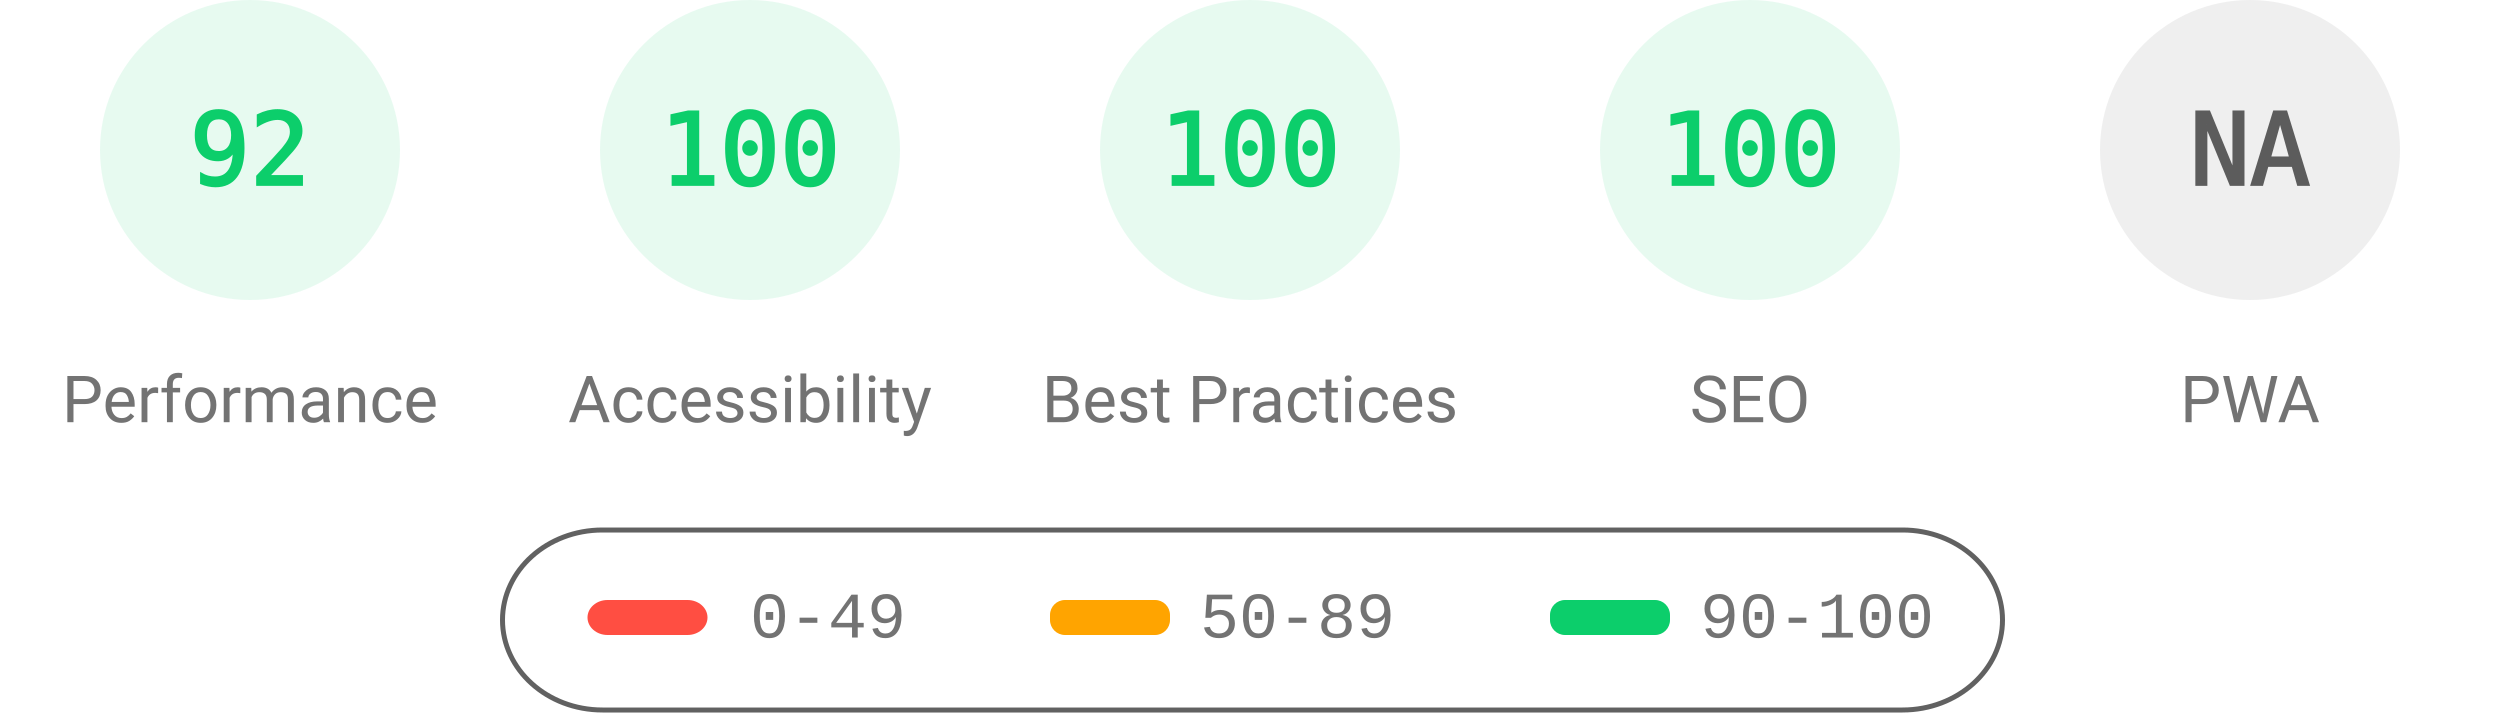
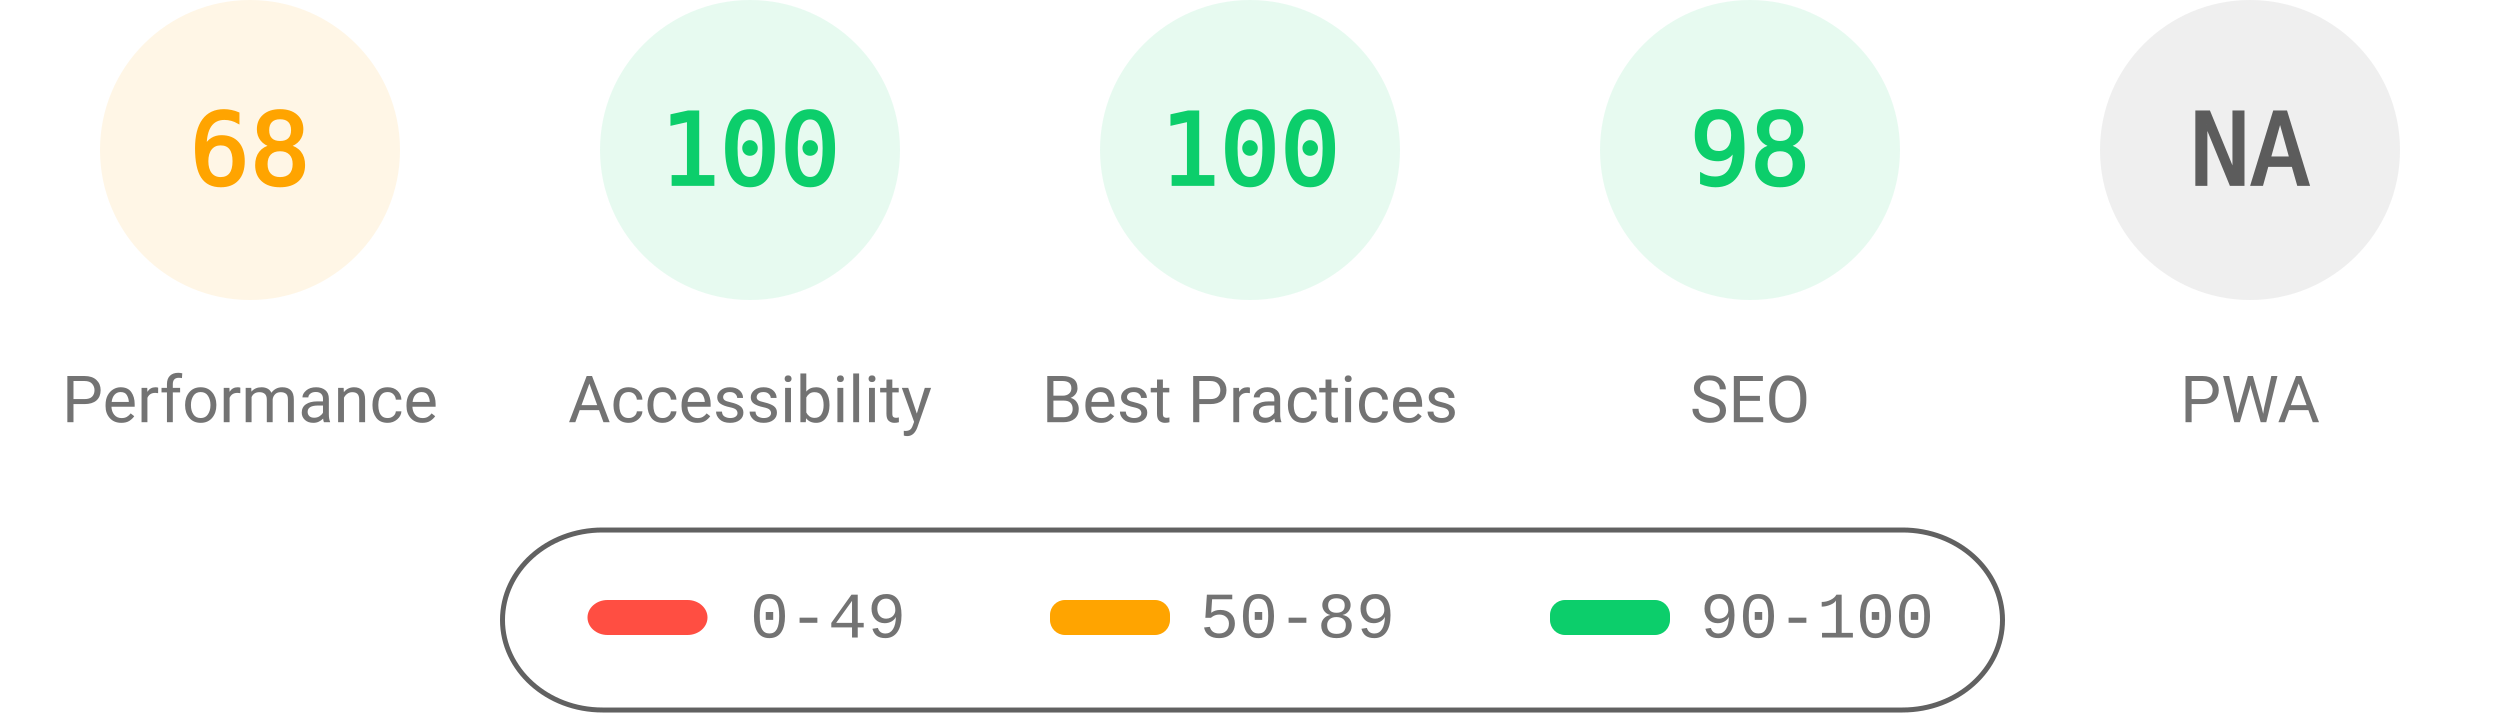
<svg xmlns="http://www.w3.org/2000/svg" fill="none" width="1000" height="285">
  <style>.gauge-base{opacity:.1}.gauge-arc{fill:none;animation-delay:250ms;stroke-linecap:round;transform:rotate(-90deg);transform-origin:100px 60px;animation:load-gauge 1s ease forwards}.guage-text{font-size:40px;font-family:monospace;text-align:center}.guage-red{color:#ff4e42;fill:#ff4e42;stroke:#ff4e42}.guage-orange{color:#ffa400;fill:#ffa400;stroke:#ffa400}.guage-green{color:#0cce6b;fill:#0cce6b;stroke:#0cce6b}.guage-undefined{color:#5c5c5c;fill:#5c5c5c;stroke:#5c5c5c}.guage-title{color:#737373;fill:#737373;stroke:none;font-size:26px;line-height:26px;font-family:Roboto,Halvetica,Arial,sans-serif}@keyframes load-gauge{from{stroke-dasharray:0 352.858}}</style>
-   <svg class="guage-div guage-perf guage-green" viewBox="0 0 200 200" width="200" height="200">
+   <svg class="guage-div guage-perf guage-orange" viewBox="0 0 200 200" width="200" height="200">
    <circle class="gauge-base" r="56" cx="100" cy="60" stroke-width="8" />
-     <circle class="gauge-arc guage-arc-1" r="56" cx="100" cy="60" stroke-width="8" style="stroke-dasharray:323.709,351.858" />
-     <text class="guage-text" x="100" y="60" alignment-baseline="central" dominant-baseline="central" text-anchor="middle">92</text>
+     <circle class="gauge-arc guage-arc-1" r="56" cx="100" cy="60" stroke-width="8" style="stroke-dasharray:239.263,351.858" />
+     <text class="guage-text" x="100" y="60" alignment-baseline="central" dominant-baseline="central" text-anchor="middle">68</text>
    <text class="guage-title" x="100" y="160" alignment-baseline="central" dominant-baseline="central" text-anchor="middle">Performance</text>
  </svg>
  <svg class="guage-div guage-acc guage-green" viewBox="0 0 200 200" width="200" height="200" x="200">
    <circle class="gauge-base" r="56" cx="100" cy="60" stroke-width="8" />
    <circle class="gauge-arc guage-arc-2" r="56" cx="100" cy="60" stroke-width="8" style="stroke-dasharray:351.858,351.858" />
    <text class="guage-text" x="100" y="60" alignment-baseline="central" dominant-baseline="central" text-anchor="middle">100</text>
    <text class="guage-title" x="100" y="160" alignment-baseline="central" dominant-baseline="central" text-anchor="middle">Accessibility</text>
  </svg>
  <svg class="guage-div guage-best guage-green" viewBox="0 0 200 200" width="200" height="200" x="400">
    <circle class="gauge-base" r="56" cx="100" cy="60" stroke-width="8" />
    <circle class="gauge-arc guage-arc-3" r="56" cx="100" cy="60" stroke-width="8" style="stroke-dasharray:351.858,351.858" />
    <text class="guage-text" x="100" y="60" alignment-baseline="central" dominant-baseline="central" text-anchor="middle">100</text>
    <text class="guage-title" x="100" y="160" alignment-baseline="central" dominant-baseline="central" text-anchor="middle">Best Practices</text>
  </svg>
  <svg class="guage-div guage-seo guage-green" viewBox="0 0 200 200" width="200" height="200" x="600">
    <circle class="gauge-base" r="56" cx="100" cy="60" stroke-width="8" />
-     <circle class="gauge-arc guage-arc-4" r="56" cx="100" cy="60" stroke-width="8" style="stroke-dasharray:351.858,351.858" />
-     <text class="guage-text" x="100" y="60" alignment-baseline="central" dominant-baseline="central" text-anchor="middle">100</text>
+     <circle class="gauge-arc guage-arc-4" r="56" cx="100" cy="60" stroke-width="8" style="stroke-dasharray:344.821,351.858" />
+     <text class="guage-text" x="100" y="60" alignment-baseline="central" dominant-baseline="central" text-anchor="middle">98</text>
    <text class="guage-title" x="100" y="160" alignment-baseline="central" dominant-baseline="central" text-anchor="middle">SEO</text>
  </svg>
  <svg class="guage-div guage-pwa guage-undefined" viewBox="0 0 200 200" width="200" height="200" x="800">
    <circle class="gauge-base" r="56" cx="100" cy="60" stroke-width="8" />
    <circle class="gauge-arc guage-arc-4" r="56" cx="100" cy="60" stroke-width="8" style="stroke-dasharray:351.858,351.858" />
    <text class="guage-text" x="100" y="60" alignment-baseline="central" dominant-baseline="central" text-anchor="middle">NA</text>
    <text class="guage-title" x="100" y="160" alignment-baseline="central" dominant-baseline="central" text-anchor="middle">PWA</text>
  </svg>
  <svg width="604" height="76" x="200" y="210">
    <path fill="none" id="canvas_background" d="M-1-1h604v80H-1z" />
    <rect fill-opacity="0" stroke="#616161" stroke-width="2" rx="40" id="svg_2" height="72" width="600" y="2" x="1" fill="#000" />
    <rect stroke="#000" rx="8" id="svg_3" height="14" width="48" y="30" x="35" stroke-opacity="null" stroke-width="0" fill="#ff4e42" />
    <rect stroke="#000" rx="6" id="svg_4" height="14" width="48" y="30" x="220" stroke-opacity="null" stroke-width="0" fill="#ffa400" />
    <rect stroke="#000" rx="6" id="svg_5" height="14" width="48" y="30" x="420" stroke-opacity="null" stroke-width="0" fill="#0cce6b" />
    <text xml:space="preserve" text-anchor="start" font-family="'Courier New', Courier, monospace" font-size="26" id="svg_6" y="45" x="100" stroke-opacity="null" stroke-width="0" stroke="#000" fill="#737373">0-49</text>
    <text xml:space="preserve" text-anchor="start" font-family="'Courier New', Courier, monospace" font-size="26" id="svg_7" y="45" x="280" stroke-opacity="null" stroke-width="0" stroke="#000" fill="#737373">50-89</text>
    <text xml:space="preserve" text-anchor="start" font-family="'Courier New', Courier, monospace" font-size="26" id="svg_8" y="45" x="480" stroke-opacity="null" stroke-width="0" stroke="#000" fill="#737373">90-100</text>
  </svg>
</svg>
